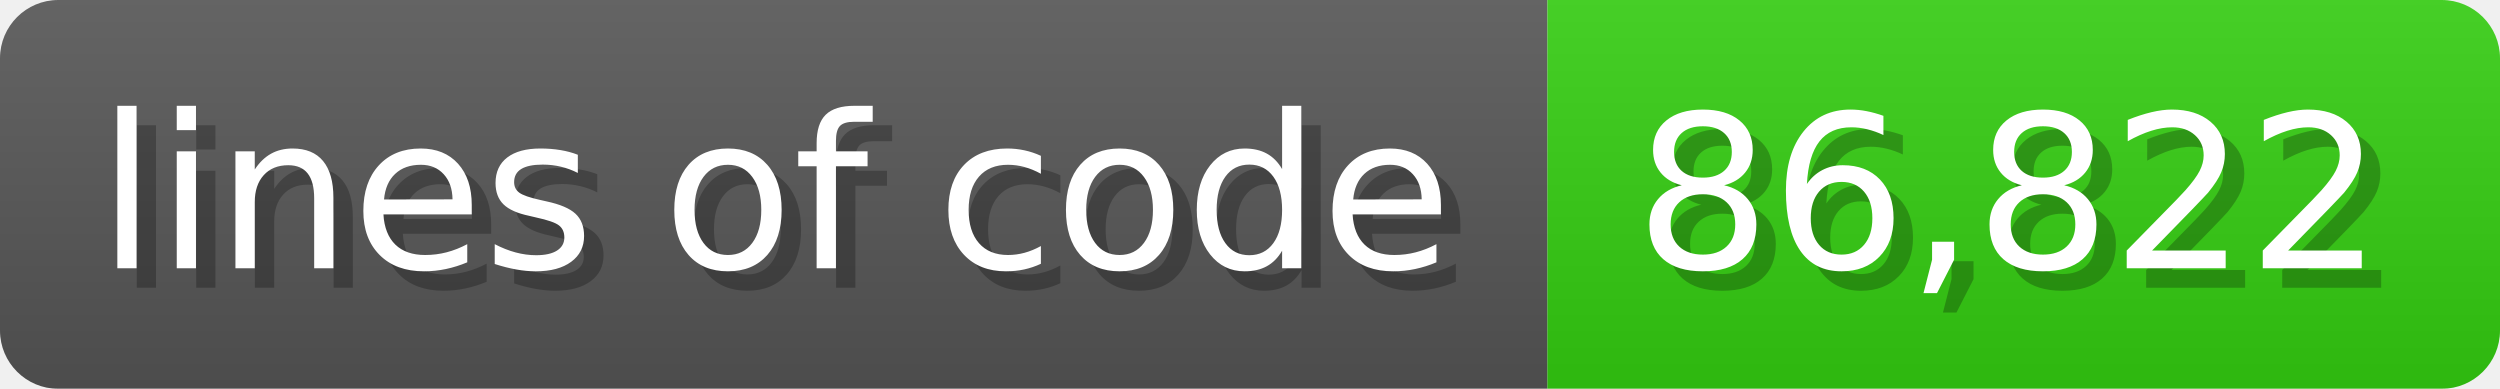
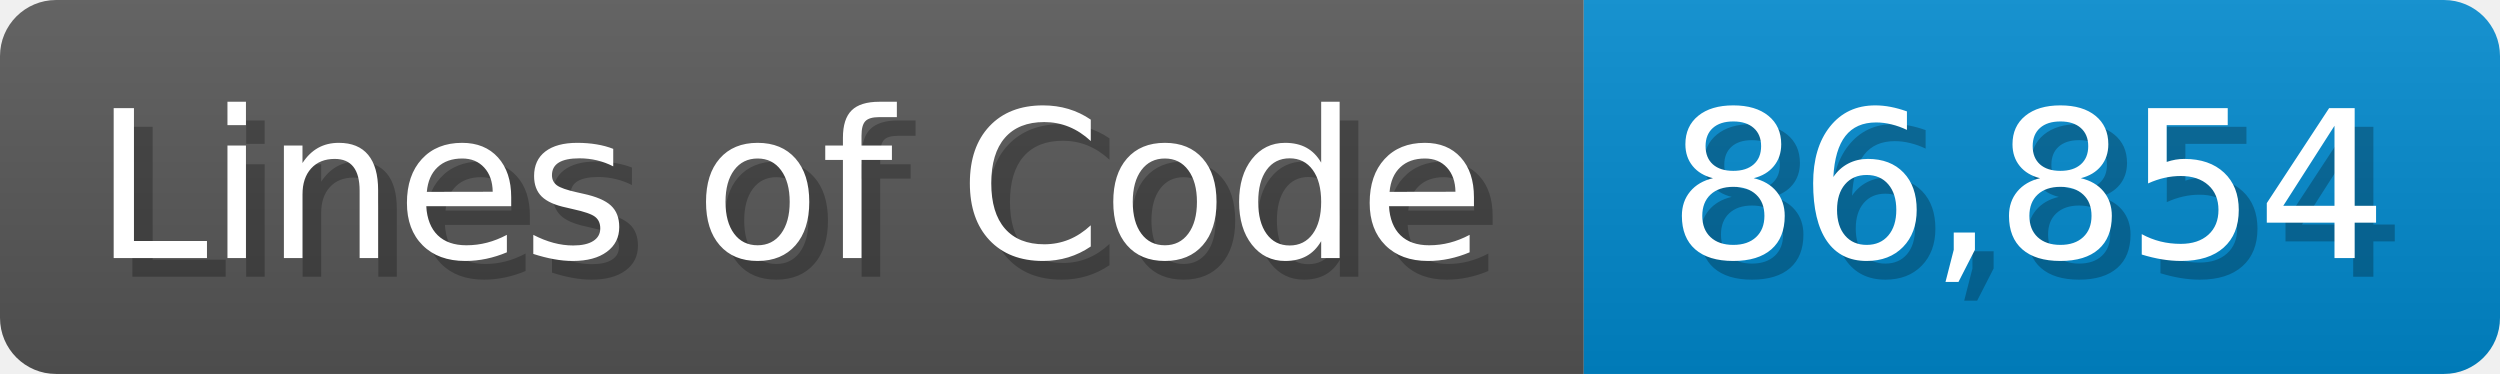
- <svg xmlns="http://www.w3.org/2000/svg" width="128.6" height="20" viewBox="0 0 1286 200">
+ <svg xmlns="http://www.w3.org/2000/svg" width="133.7" height="20" viewBox="0 0 1337 200">
  <linearGradient id="a" x2="0" y2="100%">
    <stop offset="0" stop-opacity=".1" stop-color="#EEE" />
    <stop offset="1" stop-opacity=".1" />
  </linearGradient>
  <mask id="m">
-     <rect width="1286" height="200" rx="30" fill="#FFF" />
+     <rect width="1337" height="200" rx="30" fill="#FFF" />
  </mask>
  <g mask="url(#m)">
-     <rect width="796" height="200" fill="#555" />
-     <rect width="490" height="200" fill="#3C1" x="796" />
-     <rect width="1286" height="200" fill="url(#a)" />
+     <rect width="847" height="200" fill="#555" />
+     <rect width="490" height="200" fill="#08C" x="847" />
+     <rect width="1337" height="200" fill="url(#a)" />
  </g>
  <g fill="#fff" text-anchor="start" font-family="Verdana,DejaVu Sans,sans-serif" font-size="110">
-     <text x="60" y="148" textLength="696" fill="#000" opacity="0.25">lines of code</text>
-     <text x="50" y="138" textLength="696">lines of code</text>
-     <text x="851" y="148" textLength="390" fill="#000" opacity="0.25">86,822</text>
-     <text x="841" y="138" textLength="390">86,822</text>
+     <text x="60" y="148" textLength="747" fill="#000" opacity="0.25">Lines of Code</text>
+     <text x="50" y="138" textLength="747">Lines of Code</text>
+     <text x="902" y="148" textLength="390" fill="#000" opacity="0.25">86,854</text>
+     <text x="892" y="138" textLength="390">86,854</text>
  </g>
</svg>
